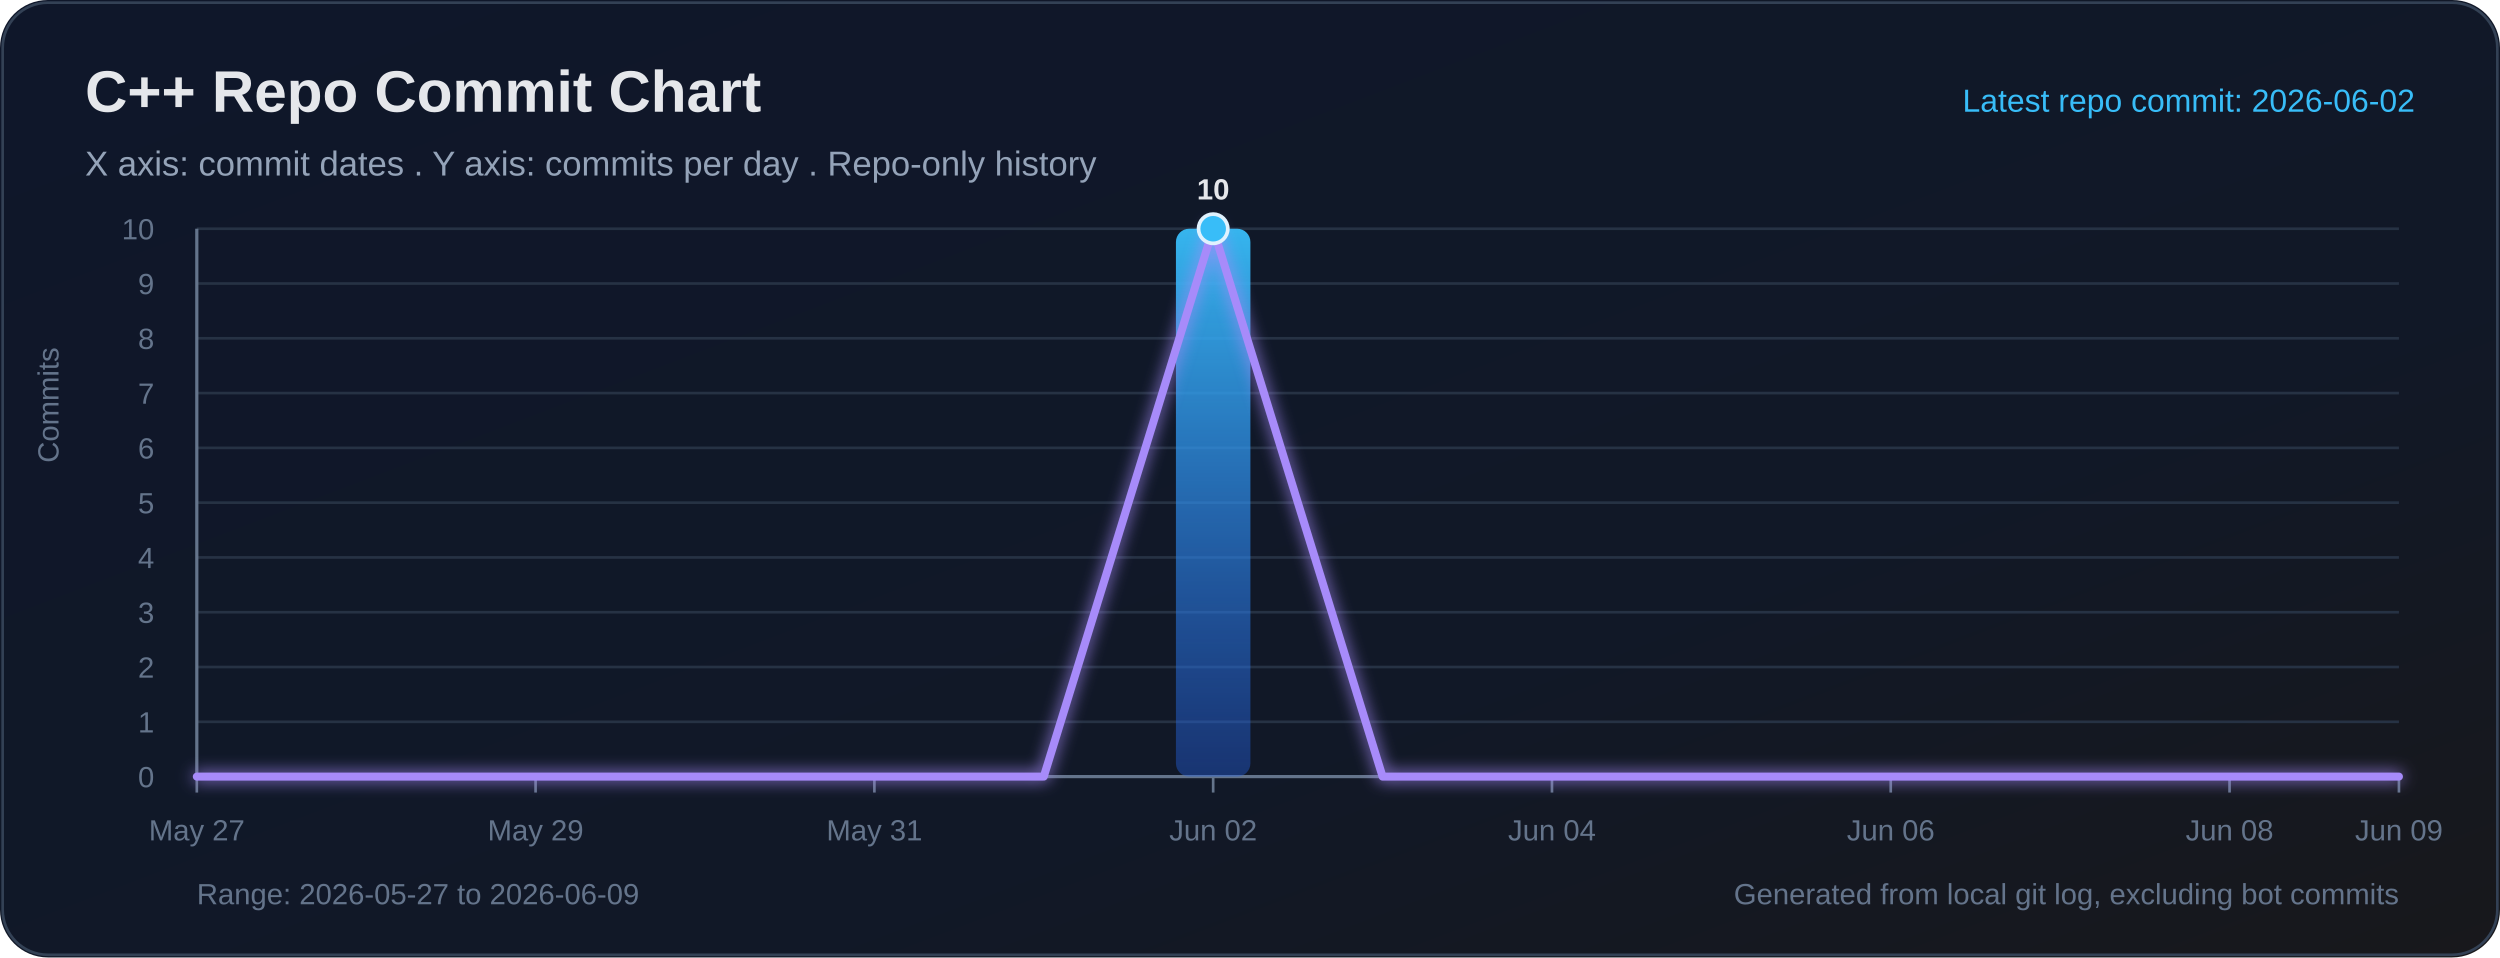
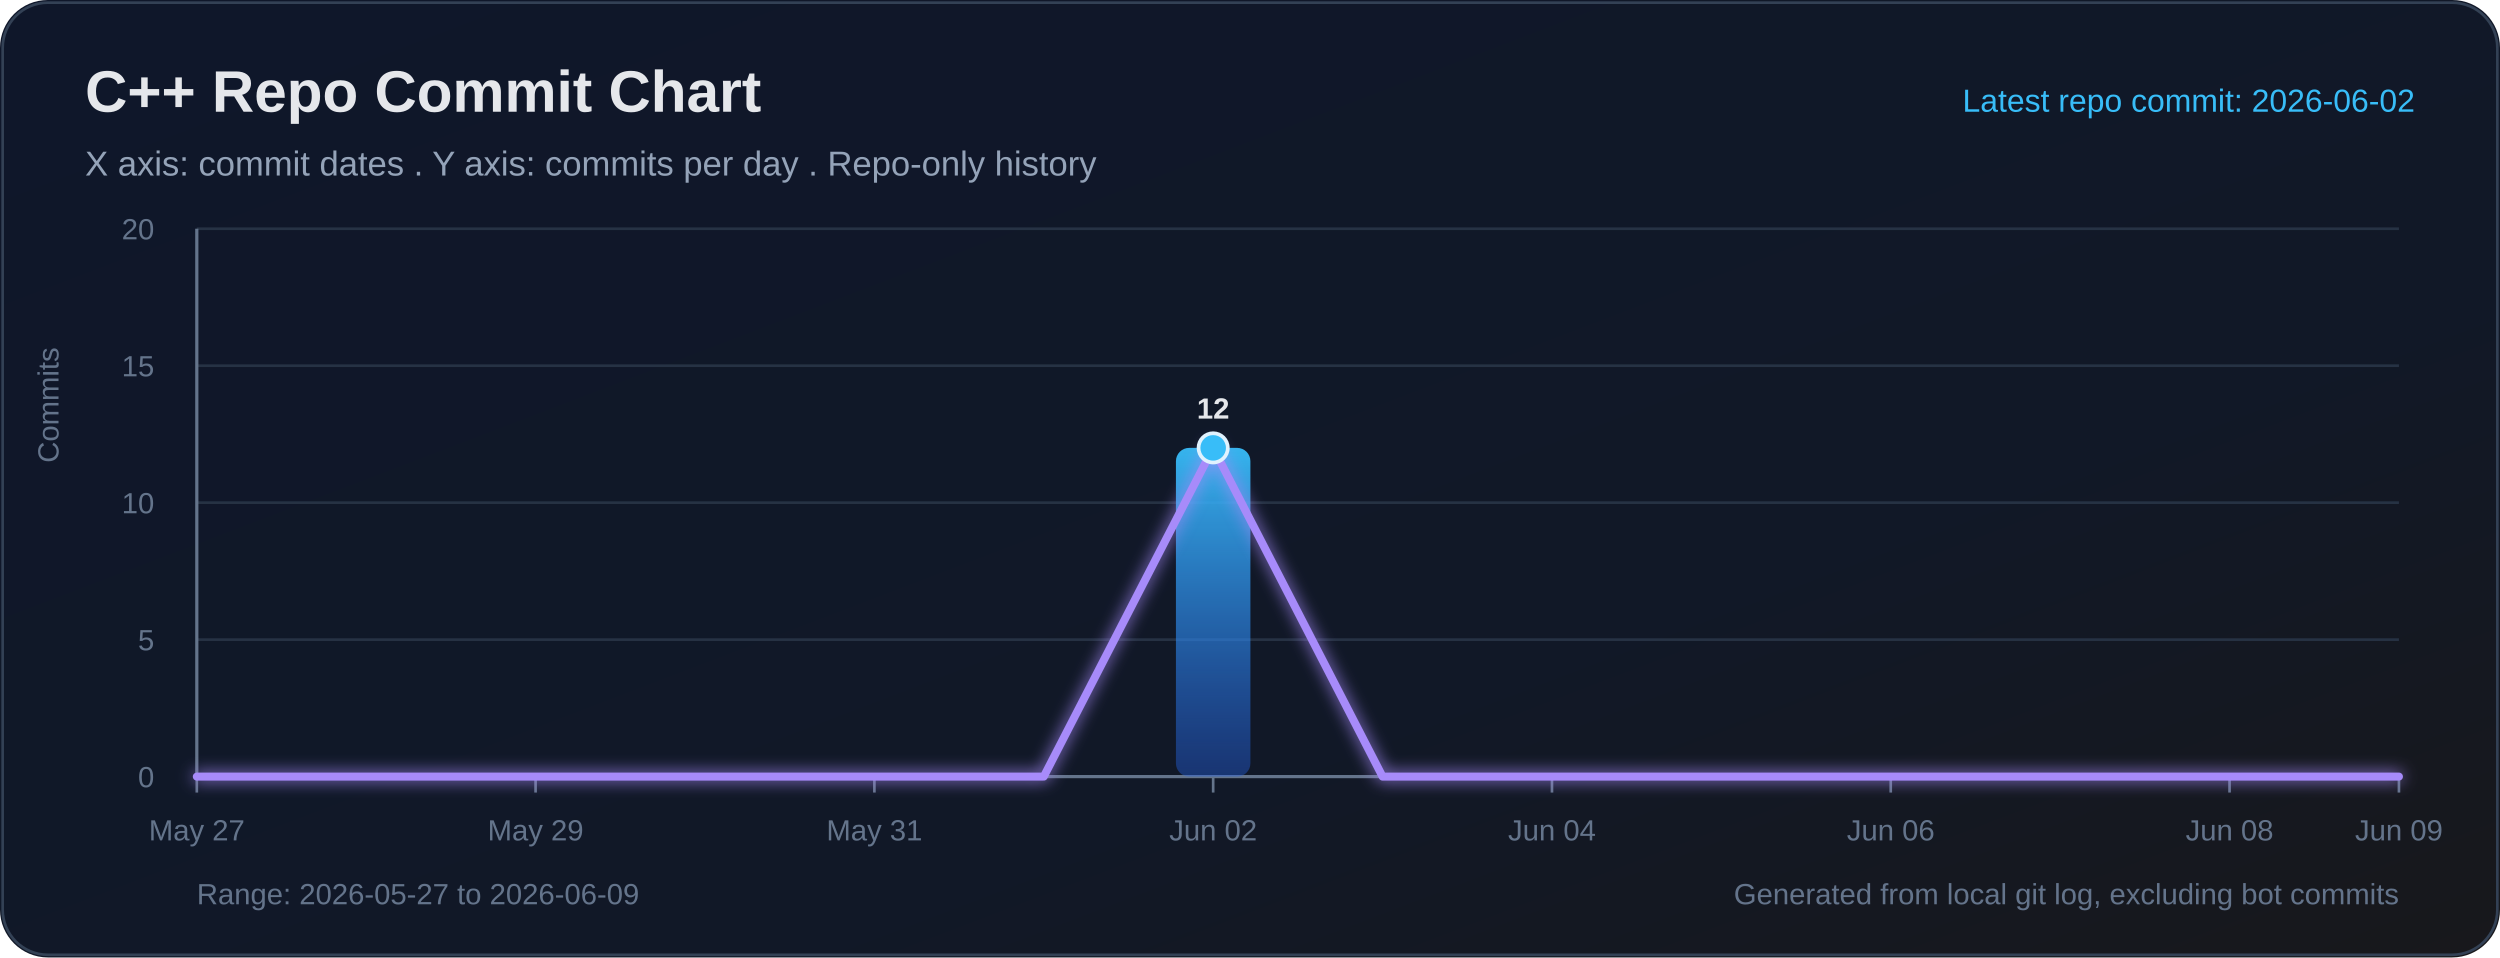
<svg xmlns="http://www.w3.org/2000/svg" width="940" height="360" viewBox="0 0 940 360" role="img" aria-labelledby="title desc">
  <defs>
    <linearGradient id="bg" x1="0" y1="0" x2="1" y2="1">
      <stop offset="0%" stop-color="#0f172a" />
      <stop offset="65%" stop-color="#111827" />
      <stop offset="100%" stop-color="#18181b" />
    </linearGradient>
    <linearGradient id="bar" x1="0" y1="0" x2="0" y2="1">
      <stop offset="0%" stop-color="#38bdf8" stop-opacity="0.95" />
      <stop offset="100%" stop-color="#2563eb" stop-opacity="0.38" />
    </linearGradient>
    <filter id="softGlow" x="-30%" y="-30%" width="160%" height="160%">
      <feGaussianBlur stdDeviation="3" result="blur" />
      <feMerge>
        <feMergeNode in="blur" />
        <feMergeNode in="SourceGraphic" />
      </feMerge>
    </filter>
  </defs>
  <rect width="100%" height="100%" rx="18" fill="url(#bg)" />
  <rect x="1" y="1" width="938" height="358" rx="17" fill="none" stroke="#334155" stroke-width="1" />
  <text x="32" y="42" fill="#e5e7eb" font-size="22" font-family="Segoe UI, Arial, sans-serif" font-weight="700">C++ Repo Commit Chart</text>
  <text x="32" y="66" fill="#94a3b8" font-size="13" font-family="Segoe UI, Arial, sans-serif">X axis: commit dates . Y axis: commits per day . Repo-only history</text>
  <text x="908" y="42" text-anchor="end" fill="#38bdf8" font-size="12" font-family="Segoe UI, Arial, sans-serif">Latest repo commit: 2026-06-02</text>
  <line x1="74" y1="292.00" x2="902" y2="292.00" stroke="#263244" stroke-width="1" />
  <text x="58" y="296.00" text-anchor="end" fill="#64748b" font-size="11" font-family="Segoe UI, Arial, sans-serif">0</text>
-   <line x1="74" y1="271.40" x2="902" y2="271.40" stroke="#263244" stroke-width="1" />
-   <text x="58" y="275.40" text-anchor="end" fill="#64748b" font-size="11" font-family="Segoe UI, Arial, sans-serif">1</text>
-   <line x1="74" y1="250.80" x2="902" y2="250.80" stroke="#263244" stroke-width="1" />
-   <text x="58" y="254.80" text-anchor="end" fill="#64748b" font-size="11" font-family="Segoe UI, Arial, sans-serif">2</text>
-   <line x1="74" y1="230.20" x2="902" y2="230.20" stroke="#263244" stroke-width="1" />
-   <text x="58" y="234.20" text-anchor="end" fill="#64748b" font-size="11" font-family="Segoe UI, Arial, sans-serif">3</text>
-   <line x1="74" y1="209.60" x2="902" y2="209.60" stroke="#263244" stroke-width="1" />
-   <text x="58" y="213.60" text-anchor="end" fill="#64748b" font-size="11" font-family="Segoe UI, Arial, sans-serif">4</text>
+   <line x1="74" y1="240.50" x2="902" y2="240.50" stroke="#263244" stroke-width="1" />
+   <text x="58" y="244.50" text-anchor="end" fill="#64748b" font-size="11" font-family="Segoe UI, Arial, sans-serif">5</text>
  <line x1="74" y1="189.00" x2="902" y2="189.00" stroke="#263244" stroke-width="1" />
-   <text x="58" y="193.00" text-anchor="end" fill="#64748b" font-size="11" font-family="Segoe UI, Arial, sans-serif">5</text>
-   <line x1="74" y1="168.40" x2="902" y2="168.40" stroke="#263244" stroke-width="1" />
-   <text x="58" y="172.40" text-anchor="end" fill="#64748b" font-size="11" font-family="Segoe UI, Arial, sans-serif">6</text>
-   <line x1="74" y1="147.80" x2="902" y2="147.80" stroke="#263244" stroke-width="1" />
-   <text x="58" y="151.80" text-anchor="end" fill="#64748b" font-size="11" font-family="Segoe UI, Arial, sans-serif">7</text>
-   <line x1="74" y1="127.20" x2="902" y2="127.20" stroke="#263244" stroke-width="1" />
-   <text x="58" y="131.20" text-anchor="end" fill="#64748b" font-size="11" font-family="Segoe UI, Arial, sans-serif">8</text>
-   <line x1="74" y1="106.60" x2="902" y2="106.60" stroke="#263244" stroke-width="1" />
-   <text x="58" y="110.60" text-anchor="end" fill="#64748b" font-size="11" font-family="Segoe UI, Arial, sans-serif">9</text>
+   <text x="58" y="193.00" text-anchor="end" fill="#64748b" font-size="11" font-family="Segoe UI, Arial, sans-serif">10</text>
+   <line x1="74" y1="137.50" x2="902" y2="137.50" stroke="#263244" stroke-width="1" />
+   <text x="58" y="141.50" text-anchor="end" fill="#64748b" font-size="11" font-family="Segoe UI, Arial, sans-serif">15</text>
  <line x1="74" y1="86.00" x2="902" y2="86.00" stroke="#263244" stroke-width="1" />
-   <text x="58" y="90.00" text-anchor="end" fill="#64748b" font-size="11" font-family="Segoe UI, Arial, sans-serif">10</text>
+   <text x="58" y="90.00" text-anchor="end" fill="#64748b" font-size="11" font-family="Segoe UI, Arial, sans-serif">20</text>
  <line x1="74" y1="86" x2="74" y2="292" stroke="#64748b" stroke-width="1.2" />
  <line x1="74" y1="292" x2="902" y2="292" stroke="#64748b" stroke-width="1.2" />
  <text x="22" y="174" transform="rotate(-90 22 174)" fill="#64748b" font-size="11" font-family="Segoe UI, Arial, sans-serif">Commits</text>
  <line x1="74.00" y1="292" x2="74.00" y2="298" stroke="#64748b" stroke-width="1" />
  <text x="74.00" y="316" text-anchor="middle" fill="#64748b" font-size="11" font-family="Segoe UI, Arial, sans-serif">May 27</text>
  <line x1="201.38" y1="292" x2="201.38" y2="298" stroke="#64748b" stroke-width="1" />
  <text x="201.38" y="316" text-anchor="middle" fill="#64748b" font-size="11" font-family="Segoe UI, Arial, sans-serif">May 29</text>
  <line x1="328.77" y1="292" x2="328.77" y2="298" stroke="#64748b" stroke-width="1" />
  <text x="328.77" y="316" text-anchor="middle" fill="#64748b" font-size="11" font-family="Segoe UI, Arial, sans-serif">May 31</text>
  <line x1="456.15" y1="292" x2="456.15" y2="298" stroke="#64748b" stroke-width="1" />
  <text x="456.15" y="316" text-anchor="middle" fill="#64748b" font-size="11" font-family="Segoe UI, Arial, sans-serif">Jun 02</text>
  <line x1="583.54" y1="292" x2="583.54" y2="298" stroke="#64748b" stroke-width="1" />
  <text x="583.54" y="316" text-anchor="middle" fill="#64748b" font-size="11" font-family="Segoe UI, Arial, sans-serif">Jun 04</text>
  <line x1="710.92" y1="292" x2="710.92" y2="298" stroke="#64748b" stroke-width="1" />
  <text x="710.92" y="316" text-anchor="middle" fill="#64748b" font-size="11" font-family="Segoe UI, Arial, sans-serif">Jun 06</text>
  <line x1="838.31" y1="292" x2="838.31" y2="298" stroke="#64748b" stroke-width="1" />
  <text x="838.31" y="316" text-anchor="middle" fill="#64748b" font-size="11" font-family="Segoe UI, Arial, sans-serif">Jun 08</text>
  <line x1="902.00" y1="292" x2="902.00" y2="298" stroke="#64748b" stroke-width="1" />
  <text x="902.00" y="316" text-anchor="middle" fill="#64748b" font-size="11" font-family="Segoe UI, Arial, sans-serif">Jun 09</text>
-   <rect x="442.15" y="86.00" width="28.00" height="206.00" rx="5" fill="url(#bar)">
+   <rect x="442.15" y="168.40" width="28.00" height="123.60" rx="5" fill="url(#bar)">
</rect>
-   <polyline fill="none" stroke="#a78bfa" stroke-width="3" stroke-linecap="round" stroke-linejoin="round" points="74.00,292.00 137.69,292.00 201.38,292.00 265.08,292.00 328.77,292.00 392.46,292.00 456.15,86.00 519.85,292.00 583.54,292.00 647.23,292.00 710.92,292.00 774.62,292.00 838.31,292.00 902.00,292.00" filter="url(#softGlow)" />
-   <circle cx="456.15" cy="86.00" r="5.5" fill="#38bdf8" stroke="#e0f2fe" stroke-width="1.4">
+   <polyline fill="none" stroke="#a78bfa" stroke-width="3" stroke-linecap="round" stroke-linejoin="round" points="74.00,292.00 137.69,292.00 201.38,292.00 265.08,292.00 328.77,292.00 392.46,292.00 456.15,168.40 519.85,292.00 583.54,292.00 647.23,292.00 710.92,292.00 774.62,292.00 838.31,292.00 902.00,292.00" filter="url(#softGlow)" />
+   <circle cx="456.15" cy="168.40" r="5.5" fill="#38bdf8" stroke="#e0f2fe" stroke-width="1.4">
</circle>
-   <text x="456.15" y="75.00" text-anchor="middle" fill="#e5e7eb" font-size="11" font-family="Segoe UI, Arial, sans-serif" font-weight="700">10</text>
+   <text x="456.15" y="157.40" text-anchor="middle" fill="#e5e7eb" font-size="11" font-family="Segoe UI, Arial, sans-serif" font-weight="700">12</text>
  <text x="74" y="340" fill="#64748b" font-size="11" font-family="Segoe UI, Arial, sans-serif">Range: 2026-05-27 to 2026-06-09</text>
  <text x="902" y="340" text-anchor="end" fill="#64748b" font-size="11" font-family="Segoe UI, Arial, sans-serif">Generated from local git log, excluding bot commits</text>
</svg>
